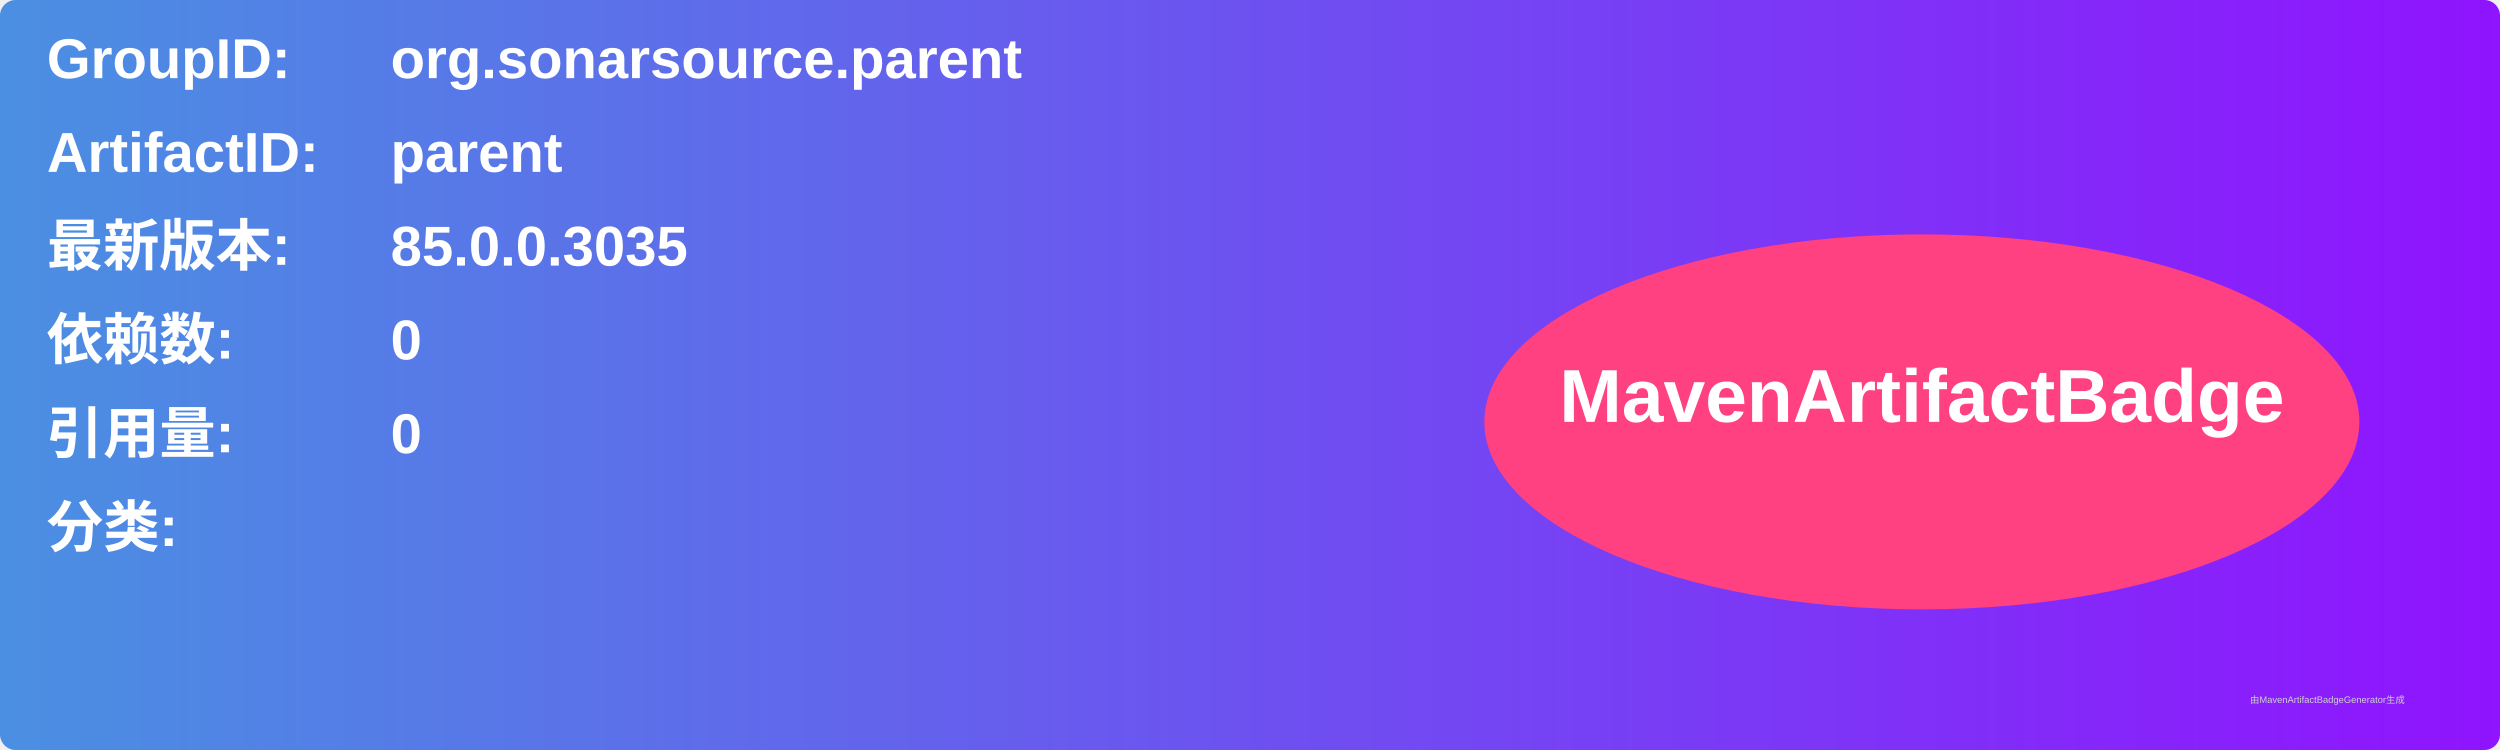
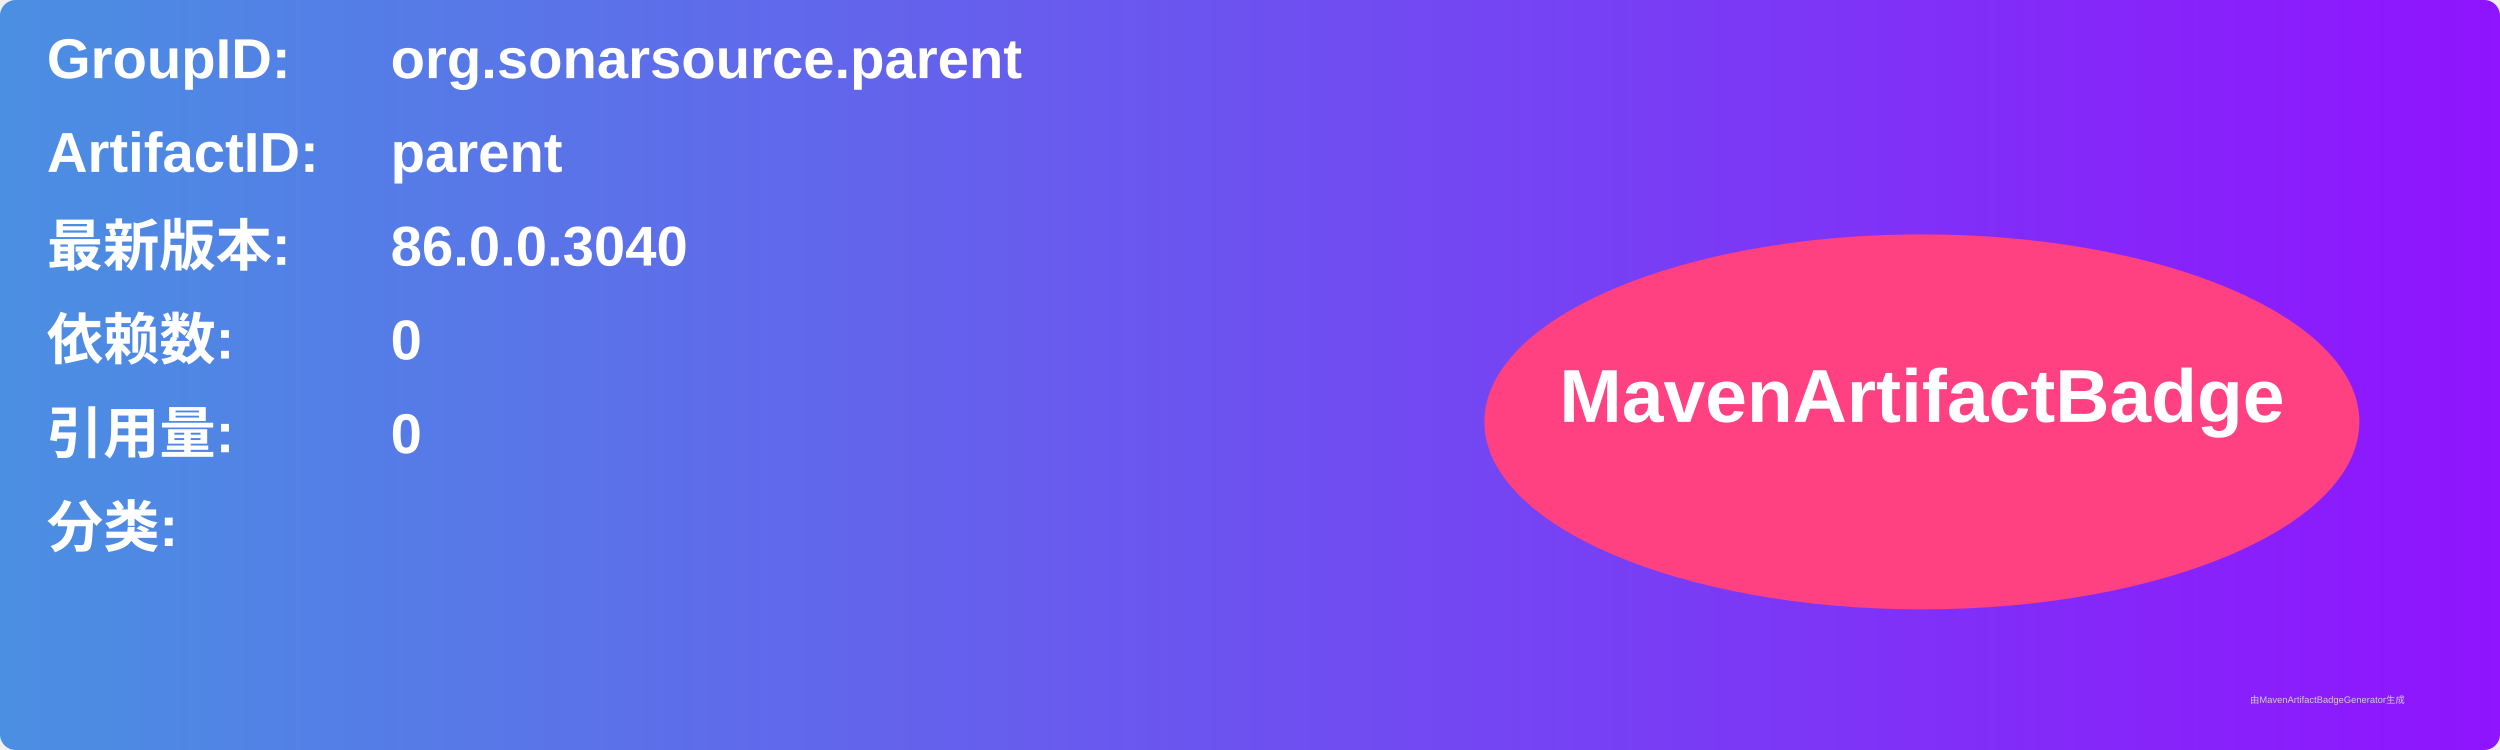
<svg xmlns="http://www.w3.org/2000/svg" width="800" height="240" viewBox="0 0 800 240">
  <linearGradient id="grad" x1="0%" y1="0%" x2="100%" y2="0%">
    <stop offset="0%" stop-color="#4a90e2" />
    <stop offset="100%" stop-color="#9013fe" />
  </linearGradient>
  <rect width="100%" height="100%" rx="5" ry="5" fill="url(#grad)" />
  <g transform="translate(15, 15)">
    <text x="0" y="10" font-family="Arial" font-size="18" fill="white" font-weight="bold" width="260">GroupID:</text>
    <text x="110" y="10" font-family="Arial" font-size="18" fill="white" font-weight="bold" width="460">org.sonarsource.parent</text>
    <text x="0" y="40" font-family="Arial" font-size="18" fill="white" font-weight="bold" width="260">ArtifactID:</text>
    <text x="110" y="40" font-family="Arial" font-size="18" fill="white" font-weight="bold" width="460">parent</text>
    <text x="0" y="70" font-family="Arial" font-size="18" fill="white" font-weight="bold">最新版本:</text>
    <text x="110" y="70" font-family="Arial" font-size="18" fill="white" font-weight="bold">
-       <tspan font-weight="bold">85.0.0.3035</tspan>
+       <tspan font-weight="bold">86.0.0.3040</tspan>
    </text>
    <text x="0" y="100" font-family="Arial" font-size="18" fill="white" font-weight="bold">依赖数: </text>
    <text x="110" y="100" font-family="Arial" font-size="18" fill="white">
      <tspan font-weight="bold">0</tspan>
    </text>
    <text x="0" y="130" font-family="Arial" font-size="18" fill="white" font-weight="bold">引用量: </text>
    <text x="110" y="130" font-family="Arial" font-size="18" fill="white">
      <tspan font-weight="bold">0</tspan>
    </text>
    <text x="0" y="160" font-family="Arial" font-size="18" fill="white" font-weight="bold">分类:</text>
    <text x="10" y="190" font-family="Arial" font-size="10" fill="white">
      <tspan font-weight="bold" />
    </text>
    <ellipse cx="600" cy="120" rx="140" ry="60" fill="#ff4081" />
    <text x="600" y="120" text-anchor="middle" font-family="Arial" font-size="24" fill="white" font-weight="bold">MavenArtifactBadge</text>
  </g>
  <text x="720" y="225" font-family="Arial" font-size="3" fill="#d0d0d0">由MavenArtifactBadgeGenerator生成</text>
</svg>
